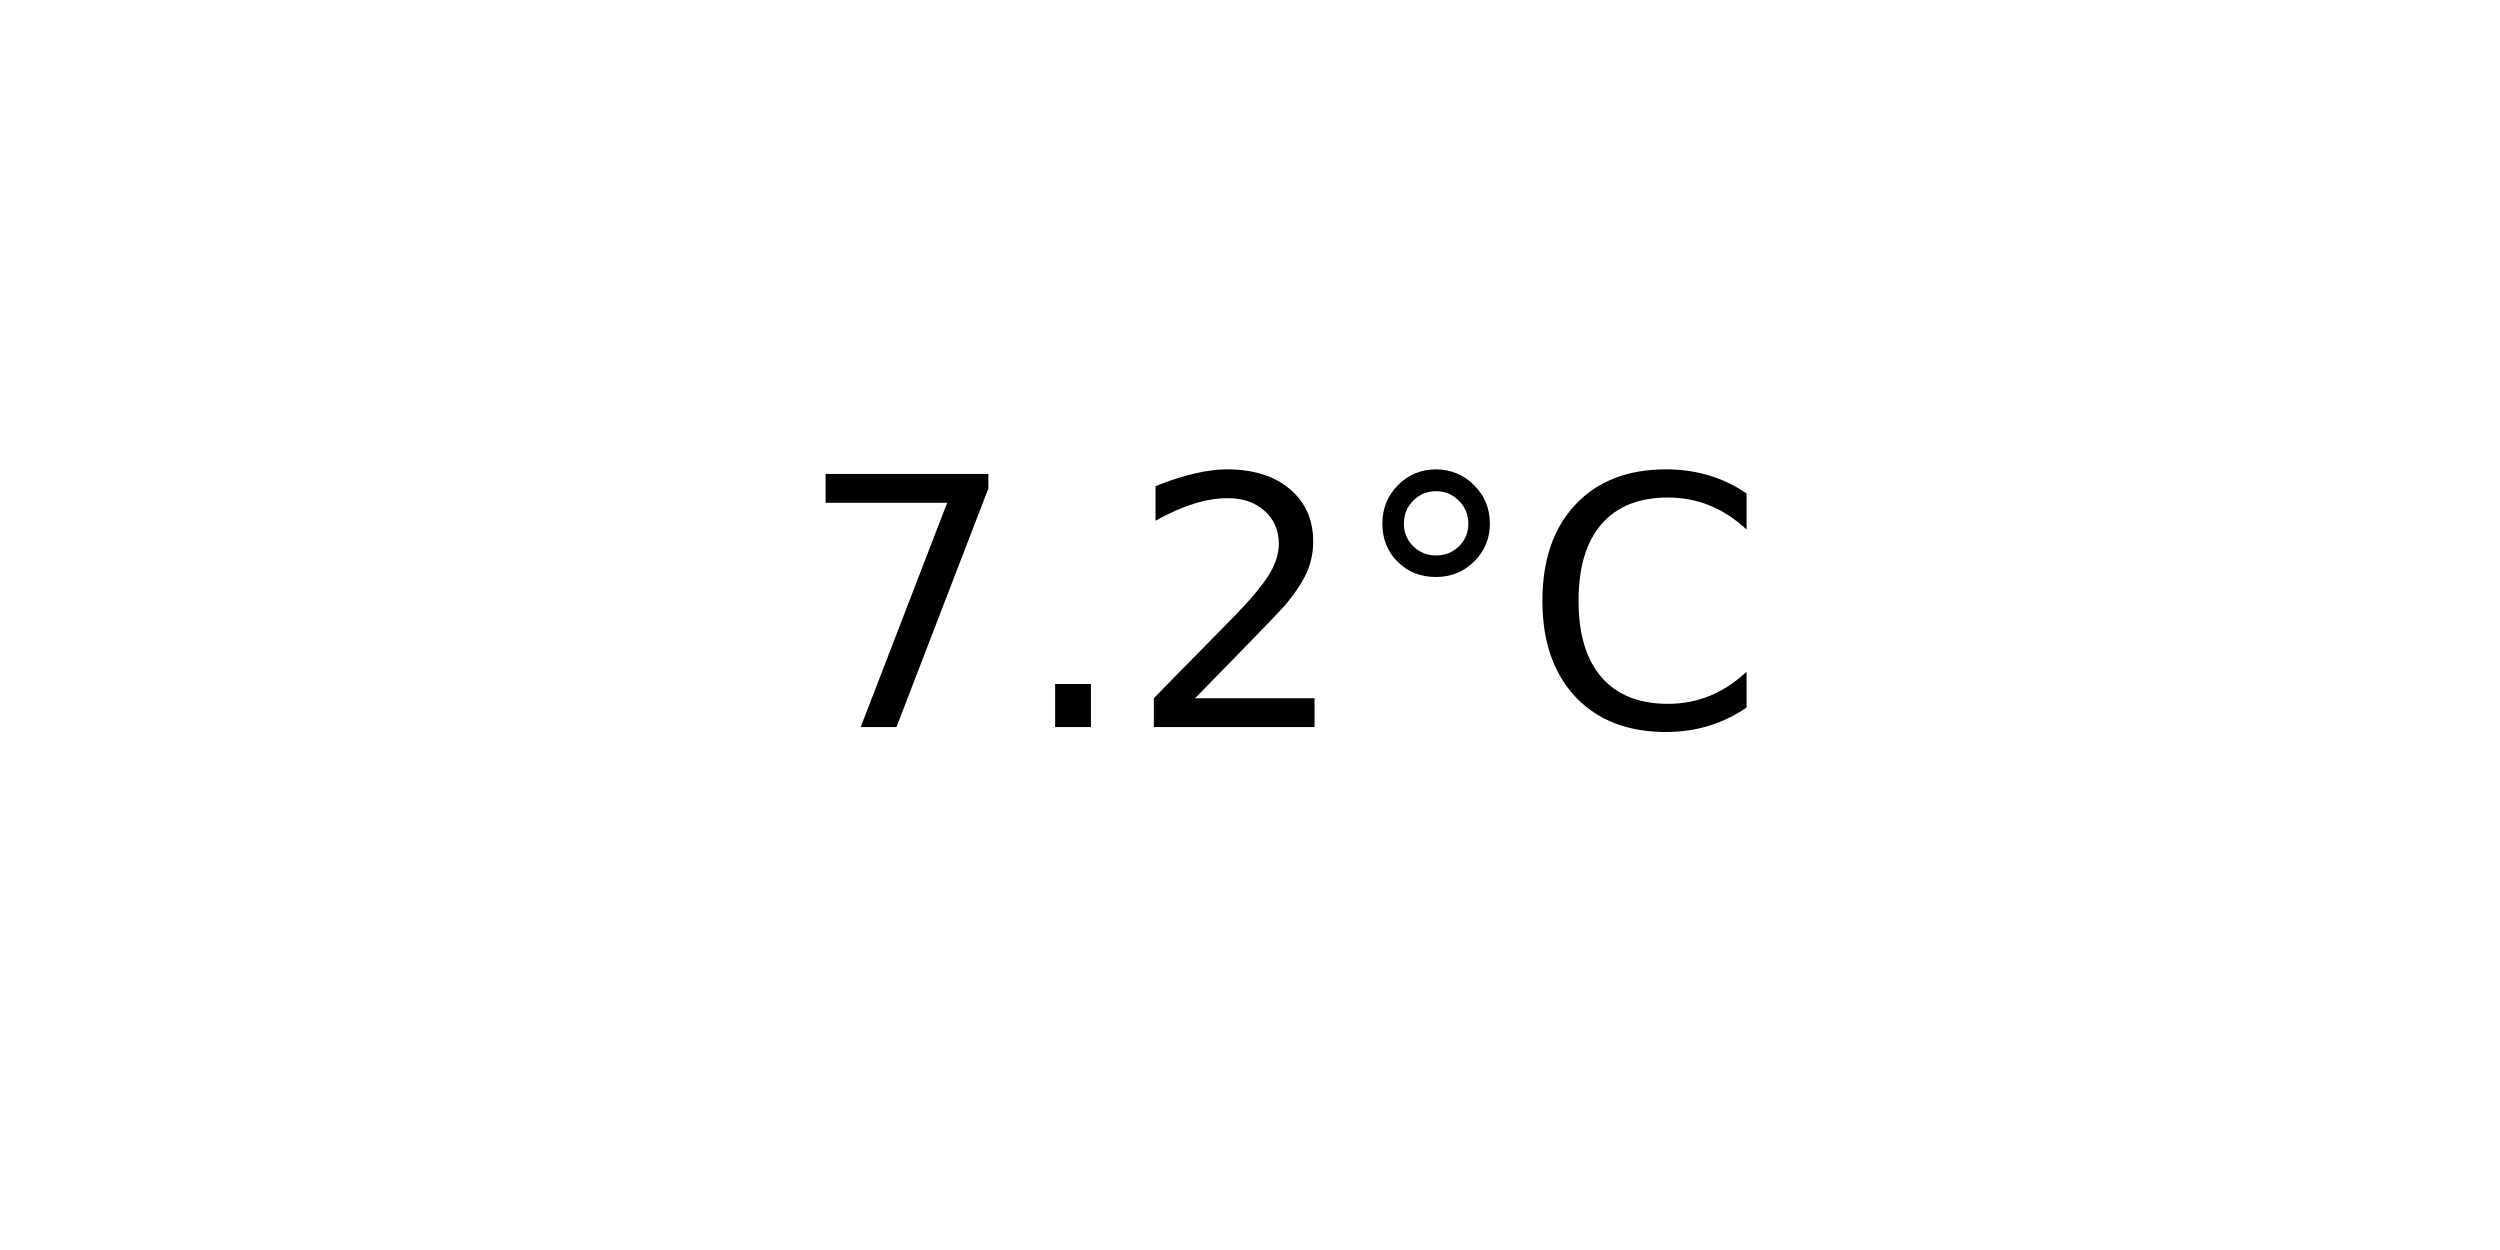
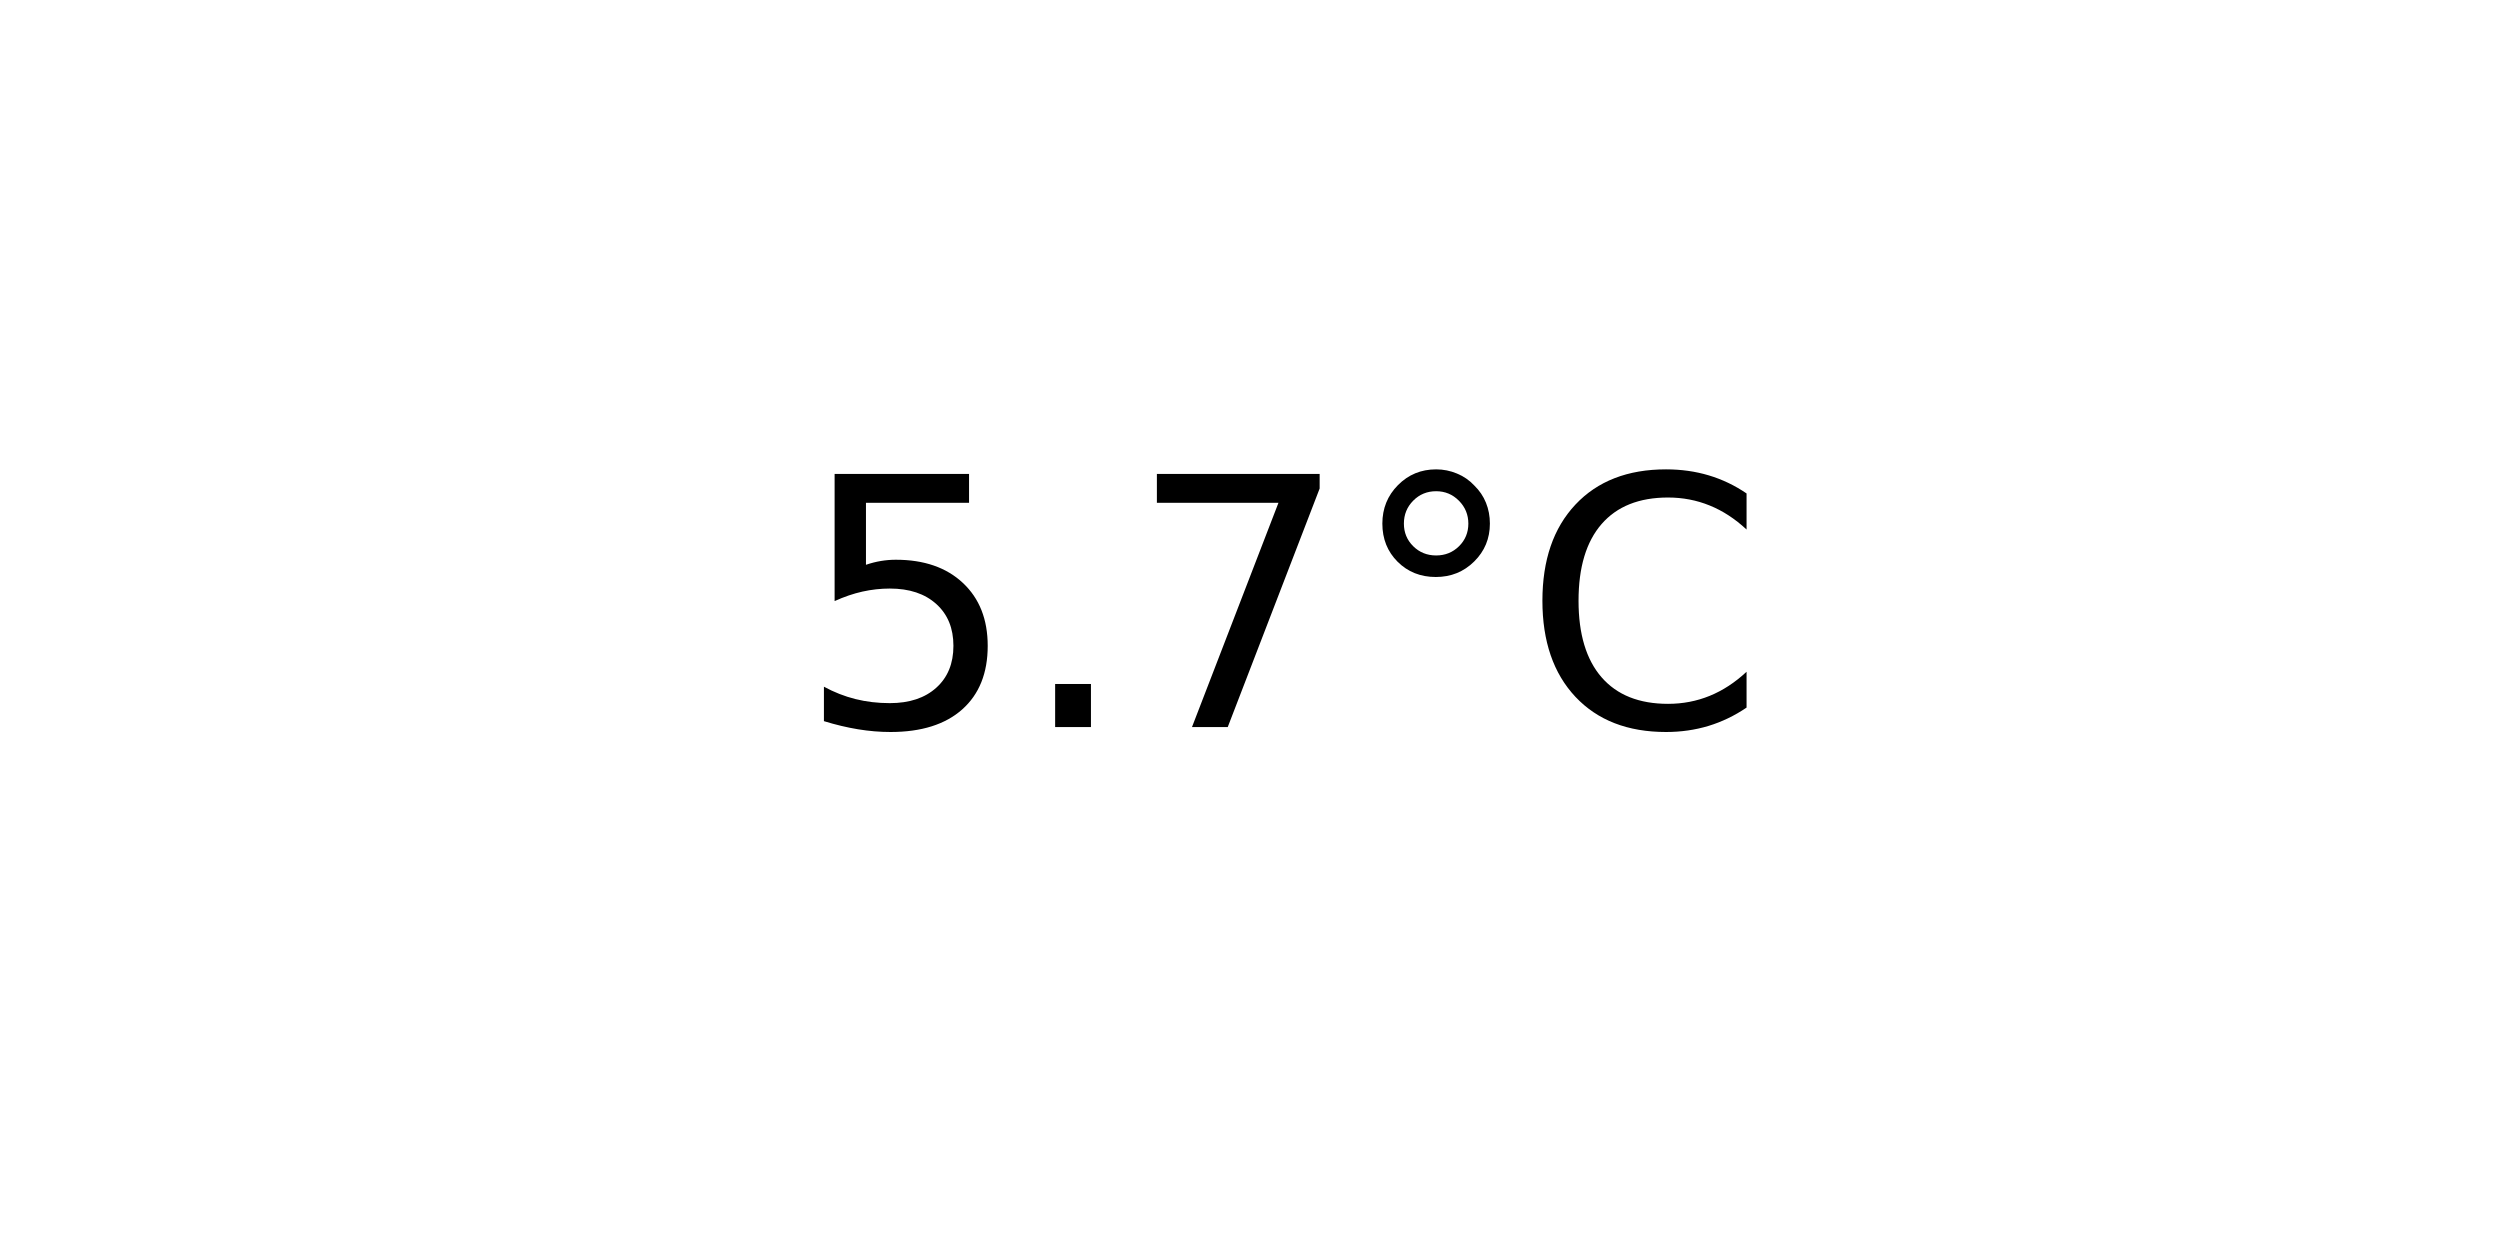
<svg xmlns="http://www.w3.org/2000/svg" xmlns:xlink="http://www.w3.org/1999/xlink" width="72pt" height="36pt" viewBox="0 0 72 36" version="1.1">
  <defs>
    <style type="text/css">*{stroke-linejoin: round; stroke-linecap: butt}</style>
  </defs>
  <g id="figure_1">
    <g id="axes_1">
      <g id="text_1">
        <g transform="translate(22.95703 20.93937) scale(0.1 -0.1)">
          <defs>
+             <path id="DejaVuSans-35" d="M 691 4666  L 3169 4666  L 3169 4134  L 1269 4134  L 1269 2991  Q 1406 3038 1543 3061  Q 1681 3084 1819 3084  Q 2600 3084 3056 2656  Q 3513 2228 3513 1497  Q 3513 744 3044 326  Q 2575 -91 1722 -91  Q 1428 -91 1123 -41  Q 819 9 494 109  L 494 744  Q 775 591 1075 516  Q 1375 441 1709 441  Q 2250 441 2565 725  Q 2881 1009 2881 1497  Q 2881 1984 2565 2268  Q 2250 2553 1709 2553  Q 1456 2553 1204 2497  Q 953 2441 691 2322  L 691 4666  z " transform="scale(0.015625)" />
+             <path id="DejaVuSans-2e" d="M 684 794  L 1344 794  L 1344 0  L 684 0  L 684 794  z " transform="scale(0.015625)" />
            <path id="DejaVuSans-37" d="M 525 4666  L 3525 4666  L 3525 4397  L 1831 0  L 1172 0  L 2766 4134  L 525 4134  L 525 4666  z " transform="scale(0.015625)" />
-             <path id="DejaVuSans-2e" d="M 684 794  L 1344 794  L 1344 0  L 684 0  L 684 794  z " transform="scale(0.015625)" />
-             <path id="DejaVuSans-32" d="M 1228 531  L 3431 531  L 3431 0  L 469 0  L 469 531  Q 828 903 1448 1529  Q 2069 2156 2228 2338  Q 2531 2678 2651 2914  Q 2772 3150 2772 3378  Q 2772 3750 2511 3984  Q 2250 4219 1831 4219  Q 1534 4219 1204 4116  Q 875 4013 500 3803  L 500 4441  Q 881 4594 1212 4672  Q 1544 4750 1819 4750  Q 2544 4750 2975 4387  Q 3406 4025 3406 3419  Q 3406 3131 3298 2873  Q 3191 2616 2906 2266  Q 2828 2175 2409 1742  Q 1991 1309 1228 531  z " transform="scale(0.015625)" />
            <path id="DejaVuSans-b0" d="M 1600 4347  Q 1350 4347 1178 4173  Q 1006 4000 1006 3750  Q 1006 3503 1178 3333  Q 1350 3163 1600 3163  Q 1850 3163 2022 3333  Q 2194 3503 2194 3750  Q 2194 3997 2020 4172  Q 1847 4347 1600 4347  z M 1600 4750  Q 1800 4750 1984 4673  Q 2169 4597 2303 4453  Q 2447 4313 2519 4134  Q 2591 3956 2591 3750  Q 2591 3338 2302 3052  Q 2013 2766 1594 2766  Q 1172 2766 890 3047  Q 609 3328 609 3750  Q 609 4169 896 4459  Q 1184 4750 1600 4750  z " transform="scale(0.015625)" />
            <path id="DejaVuSans-43" d="M 4122 4306  L 4122 3641  Q 3803 3938 3442 4084  Q 3081 4231 2675 4231  Q 1875 4231 1450 3742  Q 1025 3253 1025 2328  Q 1025 1406 1450 917  Q 1875 428 2675 428  Q 3081 428 3442 575  Q 3803 722 4122 1019  L 4122 359  Q 3791 134 3420 21  Q 3050 -91 2638 -91  Q 1578 -91 968 557  Q 359 1206 359 2328  Q 359 3453 968 4101  Q 1578 4750 2638 4750  Q 3056 4750 3426 4639  Q 3797 4528 4122 4306  z " transform="scale(0.015625)" />
          </defs>
-           <use xlink:href="#DejaVuSans-37" />
+           <use xlink:href="#DejaVuSans-35" />
          <use xlink:href="#DejaVuSans-2e" x="63.623" />
-           <use xlink:href="#DejaVuSans-32" x="95.41" />
+           <use xlink:href="#DejaVuSans-37" x="95.41" />
          <use xlink:href="#DejaVuSans-b0" x="159.033" />
          <use xlink:href="#DejaVuSans-43" x="209.033" />
        </g>
      </g>
    </g>
  </g>
</svg>
